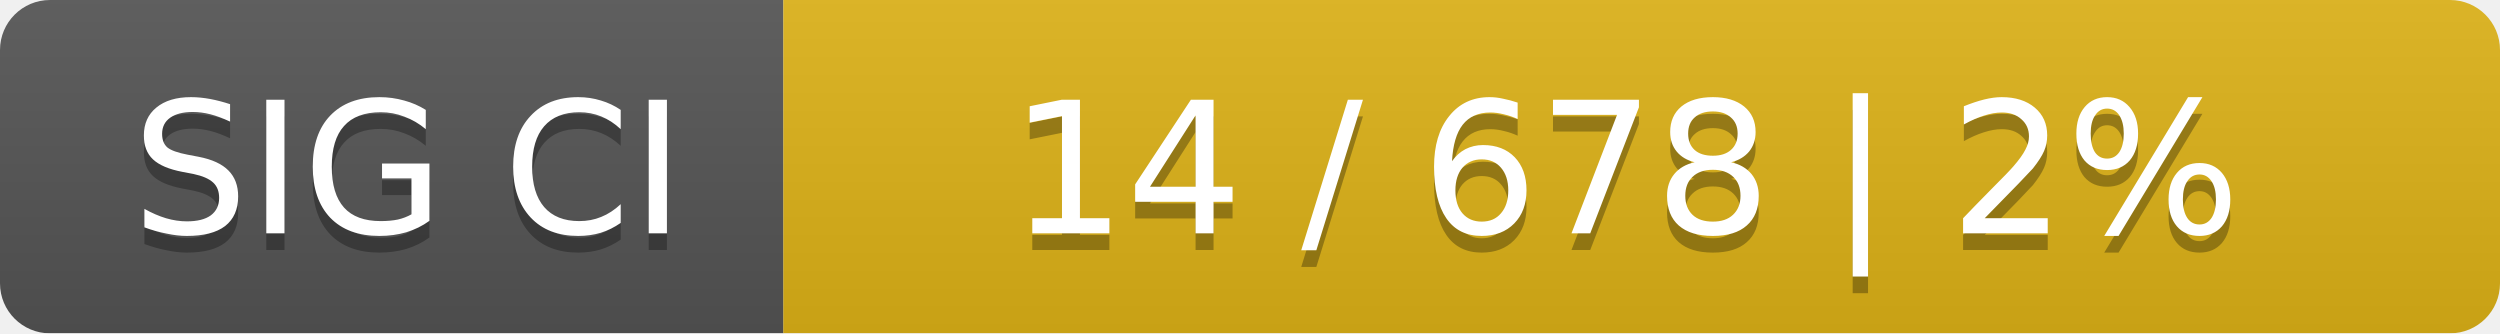
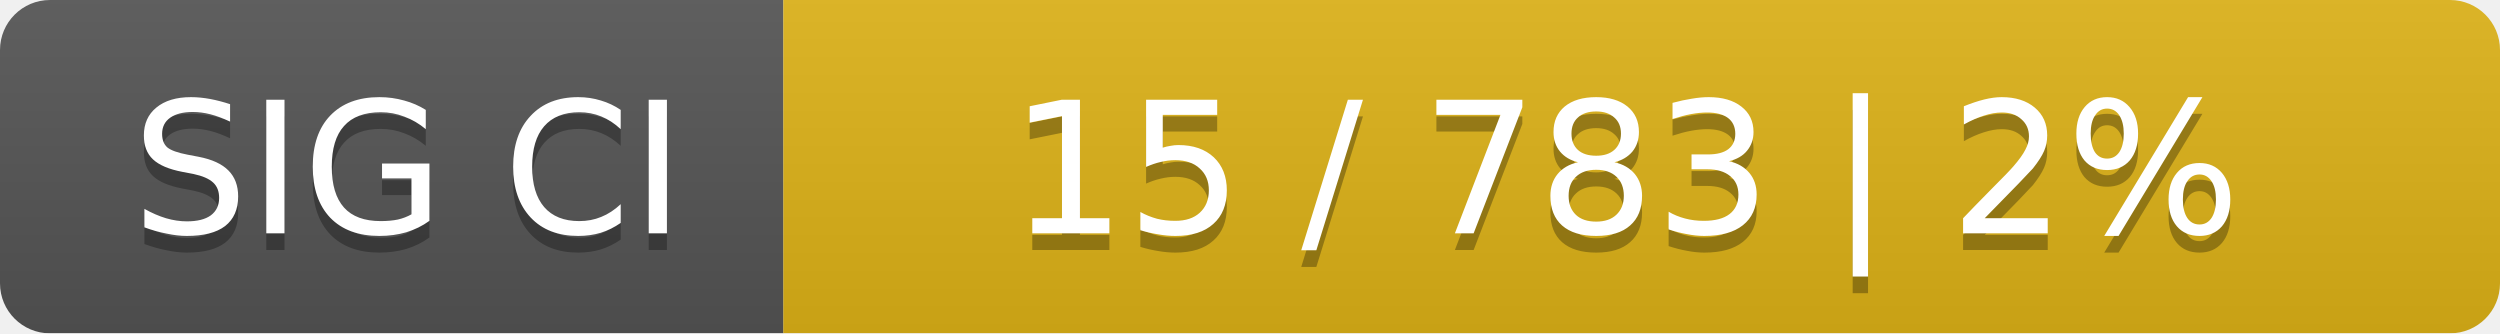
<svg xmlns="http://www.w3.org/2000/svg" width="150" height="20">
  <linearGradient id="smooth" x2="0" y2="100%">
    <stop offset="0" stop-color="#bbb" stop-opacity=".1" />
    <stop offset="1" stop-opacity=".1" />
  </linearGradient>
  <mask id="round">
    <rect width="150" height="20" rx="3" fill="#fff" />
  </mask>
  <g mask="url(#round)">
    <rect width="47" height="20" fill="#555" />
    <rect x="47" width="103" height="20" fill="#dfb317" />
    <rect width="150" height="20" fill="url(#smooth)" />
  </g>
  <g fill="#fff" text-anchor="middle" font-family="DejaVu Sans,Verdana,Geneva,sans-serif" font-size="11">
    <text x="24.5" y="15" fill="#010101" fill-opacity=".3">SIG CI</text>
    <text x="24.5" y="14">SIG CI</text>
-     <text x="97.5" y="15" fill="#010101" fill-opacity=".3">14 / 678    |    2%</text>
-     <text x="97.5" y="14">14 / 678    |    2%</text>
+     <text x="97.5" y="15" fill="#010101" fill-opacity=".3">15 / 783    |    2%</text>
+     <text x="97.5" y="14">15 / 783    |    2%</text>
  </g>
</svg>
